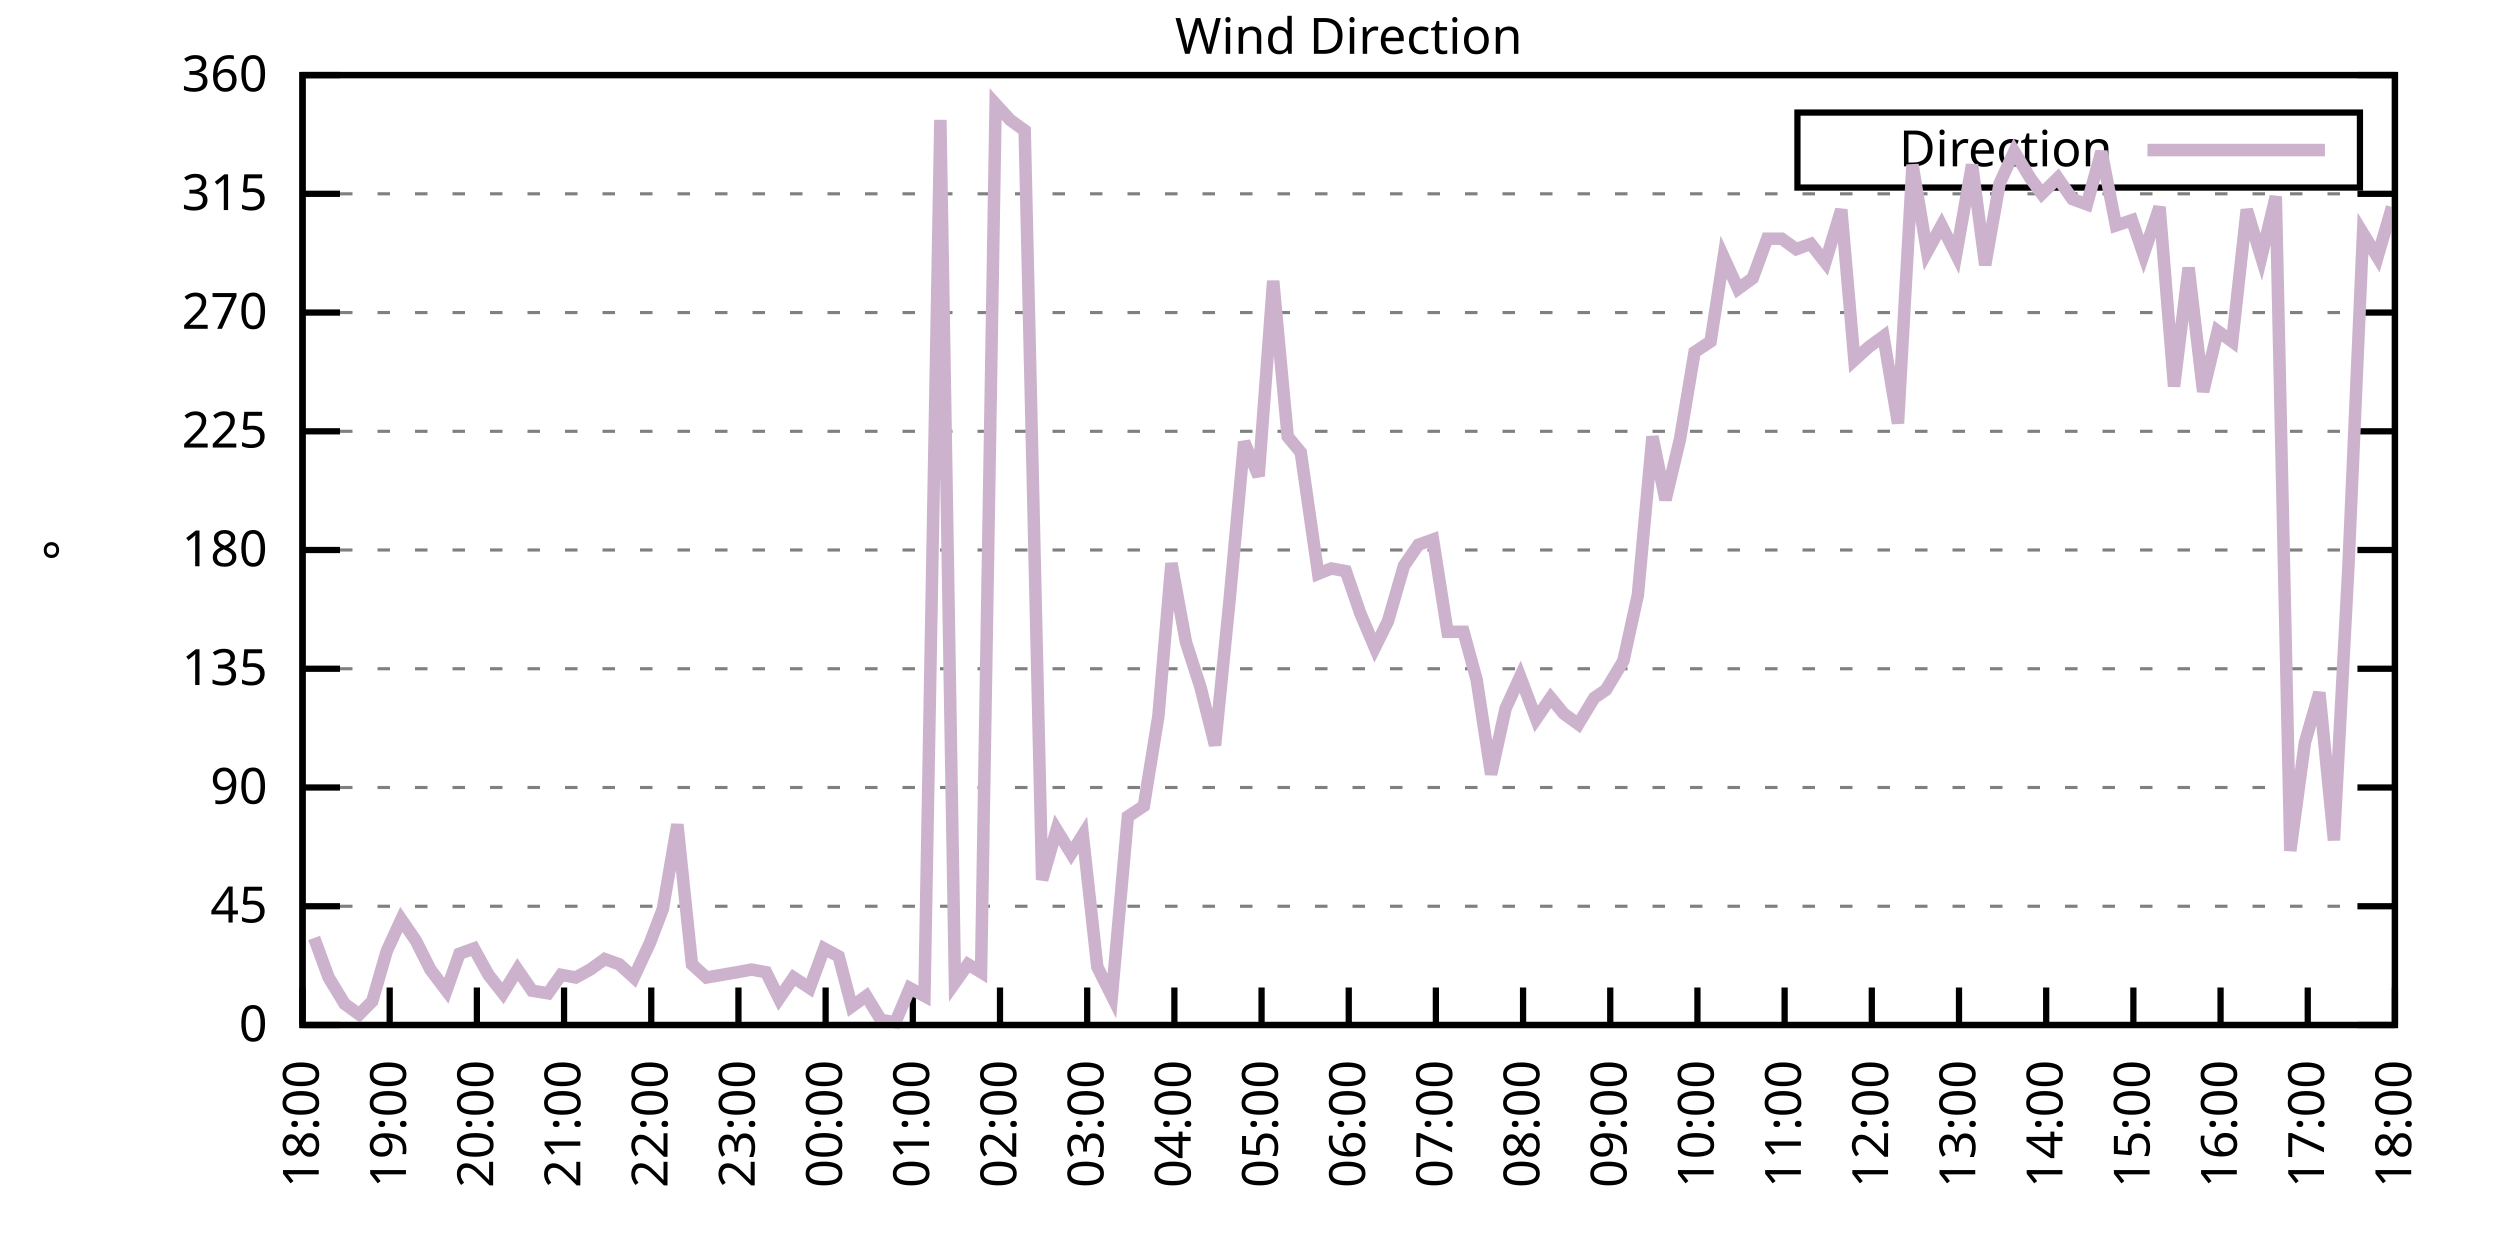
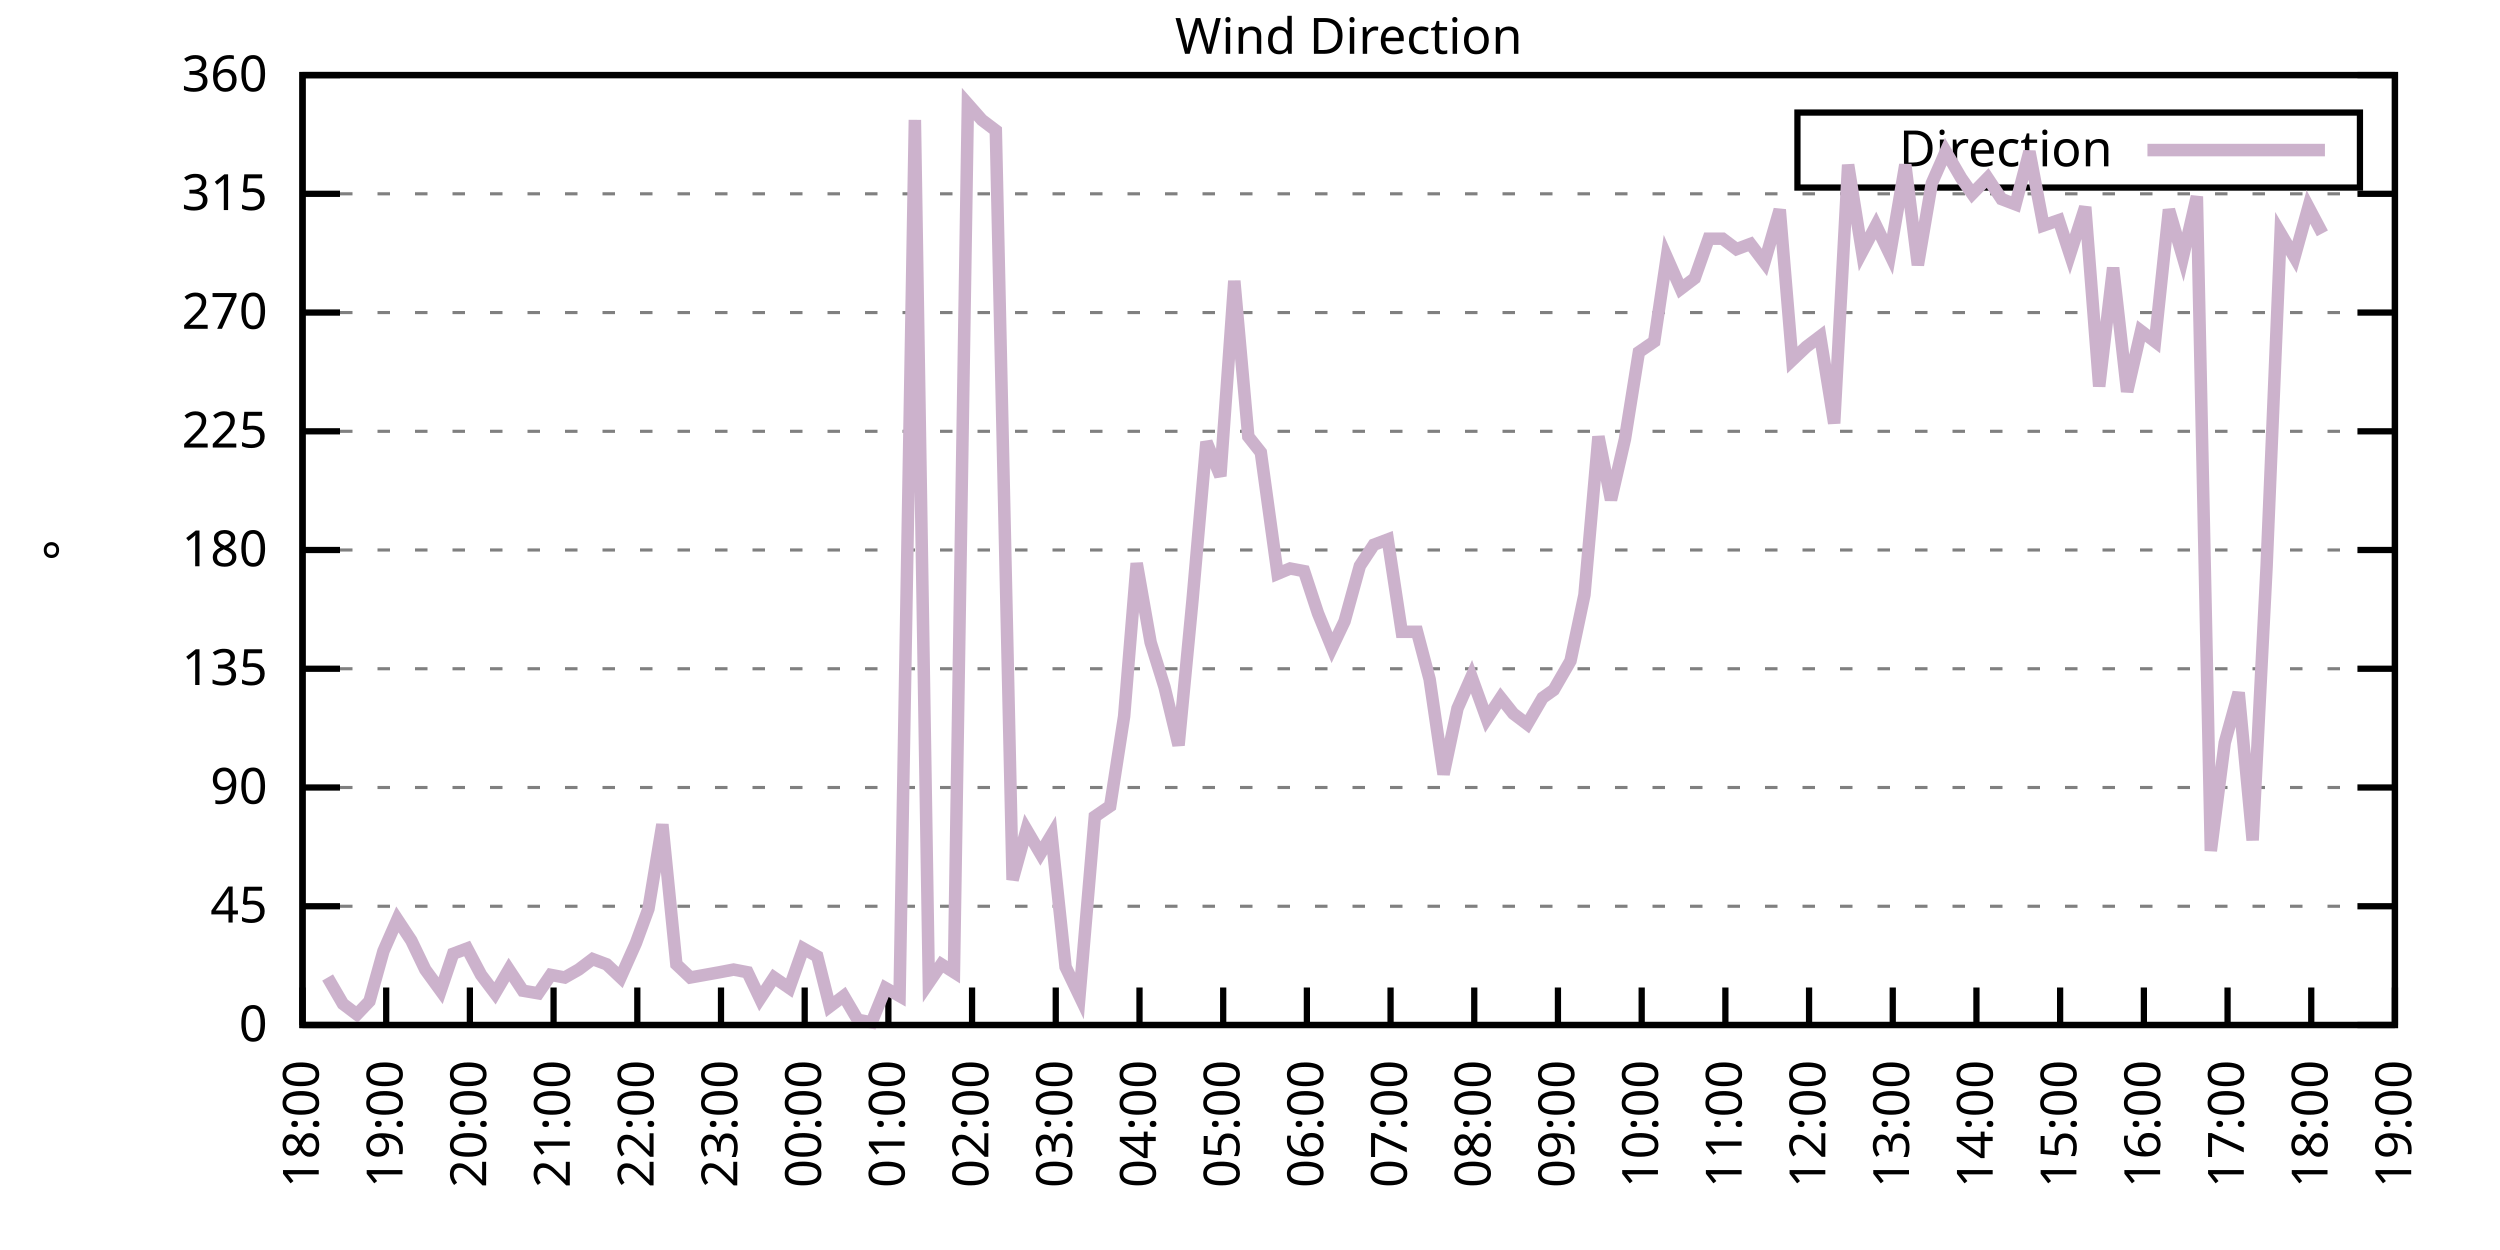
<svg xmlns="http://www.w3.org/2000/svg" xmlns:xlink="http://www.w3.org/1999/xlink" width="400" height="200" viewBox="0 0 400 200">
  <g id="gnuplot_canvas">
    <rect x="0" y="0" width="400" height="200" fill="none" />
    <defs>
      <circle id="gpDot" r="0.5" stroke-width="0.5" stroke="currentColor" />
      <path id="gpPt0" stroke-width="0.333" stroke="currentColor" d="M-1,0 h2 M0,-1 v2" />
      <path id="gpPt1" stroke-width="0.333" stroke="currentColor" d="M-1,-1 L1,1 M1,-1 L-1,1" />
      <path id="gpPt2" stroke-width="0.333" stroke="currentColor" d="M-1,0 L1,0 M0,-1 L0,1 M-1,-1 L1,1 M-1,1 L1,-1" />
      <rect id="gpPt3" stroke-width="0.333" stroke="currentColor" x="-1" y="-1" width="2" height="2" />
      <rect id="gpPt4" stroke-width="0.333" stroke="currentColor" fill="currentColor" x="-1" y="-1" width="2" height="2" />
      <circle id="gpPt5" stroke-width="0.333" stroke="currentColor" cx="0" cy="0" r="1" />
      <use xlink:href="#gpPt5" id="gpPt6" fill="currentColor" stroke="none" />
      <path id="gpPt7" stroke-width="0.333" stroke="currentColor" d="M0,-1.33 L-1.33,0.67 L1.33,0.67 z" />
      <use xlink:href="#gpPt7" id="gpPt8" fill="currentColor" stroke="none" />
      <use xlink:href="#gpPt7" id="gpPt9" stroke="currentColor" transform="rotate(180)" />
      <use xlink:href="#gpPt9" id="gpPt10" fill="currentColor" stroke="none" />
      <use xlink:href="#gpPt3" id="gpPt11" stroke="currentColor" transform="rotate(45)" />
      <use xlink:href="#gpPt11" id="gpPt12" fill="currentColor" stroke="none" />
      <path id="gpPt13" stroke-width="0.333" stroke="currentColor" d="M0,1.330 L1.265,0.411 L0.782,-1.067 L-0.782,-1.076 L-1.265,0.411 z" />
      <use xlink:href="#gpPt13" id="gpPt14" fill="currentColor" stroke="none" />
      <filter id="textbox" filterUnits="objectBoundingBox" x="0" y="0" height="1" width="1">
        <feFlood flood-color="white" flood-opacity="1" result="bgnd" />
        <feComposite in="SourceGraphic" in2="bgnd" operator="atop" />
      </filter>
      <filter id="greybox" filterUnits="objectBoundingBox" x="0" y="0" height="1" width="1">
        <feFlood flood-color="lightgrey" flood-opacity="1" result="grey" />
        <feComposite in="SourceGraphic" in2="grey" operator="atop" />
      </filter>
    </defs>
    <g fill="none" color="white" stroke="currentColor" stroke-width="1.00" stroke-linecap="butt" stroke-linejoin="miter">
</g>
    <g fill="none" color="black" stroke="currentColor" stroke-width="1.00" stroke-linecap="butt" stroke-linejoin="miter">
      <g stroke="none" shape-rendering="crispEdges">
        <polygon fill="rgb(255, 255, 255)" points="48.40,164.00 383.18,164.00 383.18,12.02 48.40,12.02 " />
      </g>
    </g>
    <g fill="none" color="black" stroke="currentColor" stroke-width="1.00" stroke-linecap="butt" stroke-linejoin="miter">
</g>
    <g fill="none" color="black" stroke="black" stroke-width="0.50" stroke-linecap="butt" stroke-linejoin="miter">
</g>
    <g fill="none" color="gray" stroke="currentColor" stroke-width="0.50" stroke-linecap="butt" stroke-linejoin="miter">
      <path stroke="gray" stroke-dasharray="2,4" class="gridline" d="M48.40,164.00 L383.19,164.00  " />
    </g>
    <g fill="none" color="gray" stroke="gray" stroke-width="1.00" stroke-linecap="butt" stroke-linejoin="miter">
</g>
    <g fill="none" color="black" stroke="currentColor" stroke-width="1.00" stroke-linecap="butt" stroke-linejoin="miter">
      <path stroke="black" d="M48.40,164.00 L54.40,164.00 M383.19,164.00 L377.19,164.00  " />
      <g transform="translate(42.80,166.60)" stroke="none" fill="black" font-family="Sans" font-size="8.00" text-anchor="end">
        <text>
          <tspan font-family="Sans"> 0</tspan>
        </text>
      </g>
    </g>
    <g fill="none" color="black" stroke="currentColor" stroke-width="1.00" stroke-linecap="butt" stroke-linejoin="miter">
</g>
    <g fill="none" color="black" stroke="black" stroke-width="0.50" stroke-linecap="butt" stroke-linejoin="miter">
</g>
    <g fill="none" color="gray" stroke="currentColor" stroke-width="0.50" stroke-linecap="butt" stroke-linejoin="miter">
      <path stroke="gray" stroke-dasharray="2,4" class="gridline" d="M48.40,145.00 L383.19,145.00  " />
    </g>
    <g fill="none" color="gray" stroke="gray" stroke-width="1.00" stroke-linecap="butt" stroke-linejoin="miter">
</g>
    <g fill="none" color="black" stroke="currentColor" stroke-width="1.00" stroke-linecap="butt" stroke-linejoin="miter">
      <path stroke="black" d="M48.40,145.00 L54.40,145.00 M383.19,145.00 L377.19,145.00  " />
      <g transform="translate(42.80,147.60)" stroke="none" fill="black" font-family="Sans" font-size="8.00" text-anchor="end">
        <text>
          <tspan font-family="Sans"> 45</tspan>
        </text>
      </g>
    </g>
    <g fill="none" color="black" stroke="currentColor" stroke-width="1.00" stroke-linecap="butt" stroke-linejoin="miter">
</g>
    <g fill="none" color="black" stroke="black" stroke-width="0.50" stroke-linecap="butt" stroke-linejoin="miter">
</g>
    <g fill="none" color="gray" stroke="currentColor" stroke-width="0.50" stroke-linecap="butt" stroke-linejoin="miter">
      <path stroke="gray" stroke-dasharray="2,4" class="gridline" d="M48.40,126.00 L383.19,126.00  " />
    </g>
    <g fill="none" color="gray" stroke="gray" stroke-width="1.00" stroke-linecap="butt" stroke-linejoin="miter">
</g>
    <g fill="none" color="black" stroke="currentColor" stroke-width="1.00" stroke-linecap="butt" stroke-linejoin="miter">
      <path stroke="black" d="M48.40,126.00 L54.40,126.00 M383.19,126.00 L377.19,126.00  " />
      <g transform="translate(42.80,128.60)" stroke="none" fill="black" font-family="Sans" font-size="8.00" text-anchor="end">
        <text>
          <tspan font-family="Sans"> 90</tspan>
        </text>
      </g>
    </g>
    <g fill="none" color="black" stroke="currentColor" stroke-width="1.00" stroke-linecap="butt" stroke-linejoin="miter">
</g>
    <g fill="none" color="black" stroke="black" stroke-width="0.50" stroke-linecap="butt" stroke-linejoin="miter">
</g>
    <g fill="none" color="gray" stroke="currentColor" stroke-width="0.50" stroke-linecap="butt" stroke-linejoin="miter">
      <path stroke="gray" stroke-dasharray="2,4" class="gridline" d="M48.40,107.00 L383.19,107.00  " />
    </g>
    <g fill="none" color="gray" stroke="gray" stroke-width="1.00" stroke-linecap="butt" stroke-linejoin="miter">
</g>
    <g fill="none" color="black" stroke="currentColor" stroke-width="1.00" stroke-linecap="butt" stroke-linejoin="miter">
      <path stroke="black" d="M48.40,107.00 L54.40,107.00 M383.19,107.00 L377.19,107.00  " />
      <g transform="translate(42.80,109.60)" stroke="none" fill="black" font-family="Sans" font-size="8.00" text-anchor="end">
        <text>
          <tspan font-family="Sans"> 135</tspan>
        </text>
      </g>
    </g>
    <g fill="none" color="black" stroke="currentColor" stroke-width="1.00" stroke-linecap="butt" stroke-linejoin="miter">
</g>
    <g fill="none" color="black" stroke="black" stroke-width="0.50" stroke-linecap="butt" stroke-linejoin="miter">
</g>
    <g fill="none" color="gray" stroke="currentColor" stroke-width="0.50" stroke-linecap="butt" stroke-linejoin="miter">
      <path stroke="gray" stroke-dasharray="2,4" class="gridline" d="M48.40,88.00 L383.19,88.00  " />
    </g>
    <g fill="none" color="gray" stroke="gray" stroke-width="1.00" stroke-linecap="butt" stroke-linejoin="miter">
</g>
    <g fill="none" color="black" stroke="currentColor" stroke-width="1.00" stroke-linecap="butt" stroke-linejoin="miter">
      <path stroke="black" d="M48.40,88.00 L54.40,88.00 M383.19,88.00 L377.19,88.00  " />
      <g transform="translate(42.80,90.60)" stroke="none" fill="black" font-family="Sans" font-size="8.00" text-anchor="end">
        <text>
          <tspan font-family="Sans"> 180</tspan>
        </text>
      </g>
    </g>
    <g fill="none" color="black" stroke="currentColor" stroke-width="1.00" stroke-linecap="butt" stroke-linejoin="miter">
</g>
    <g fill="none" color="black" stroke="black" stroke-width="0.50" stroke-linecap="butt" stroke-linejoin="miter">
</g>
    <g fill="none" color="gray" stroke="currentColor" stroke-width="0.50" stroke-linecap="butt" stroke-linejoin="miter">
      <path stroke="gray" stroke-dasharray="2,4" class="gridline" d="M48.40,69.01 L383.19,69.01  " />
    </g>
    <g fill="none" color="gray" stroke="gray" stroke-width="1.00" stroke-linecap="butt" stroke-linejoin="miter">
</g>
    <g fill="none" color="black" stroke="currentColor" stroke-width="1.00" stroke-linecap="butt" stroke-linejoin="miter">
      <path stroke="black" d="M48.40,69.01 L54.40,69.01 M383.19,69.01 L377.19,69.01  " />
      <g transform="translate(42.80,71.61)" stroke="none" fill="black" font-family="Sans" font-size="8.00" text-anchor="end">
        <text>
          <tspan font-family="Sans"> 225</tspan>
        </text>
      </g>
    </g>
    <g fill="none" color="black" stroke="currentColor" stroke-width="1.00" stroke-linecap="butt" stroke-linejoin="miter">
</g>
    <g fill="none" color="black" stroke="black" stroke-width="0.50" stroke-linecap="butt" stroke-linejoin="miter">
</g>
    <g fill="none" color="gray" stroke="currentColor" stroke-width="0.50" stroke-linecap="butt" stroke-linejoin="miter">
      <path stroke="gray" stroke-dasharray="2,4" class="gridline" d="M48.40,50.01 L383.19,50.01  " />
    </g>
    <g fill="none" color="gray" stroke="gray" stroke-width="1.00" stroke-linecap="butt" stroke-linejoin="miter">
</g>
    <g fill="none" color="black" stroke="currentColor" stroke-width="1.00" stroke-linecap="butt" stroke-linejoin="miter">
      <path stroke="black" d="M48.40,50.01 L54.40,50.01 M383.19,50.01 L377.19,50.01  " />
      <g transform="translate(42.80,52.61)" stroke="none" fill="black" font-family="Sans" font-size="8.00" text-anchor="end">
        <text>
          <tspan font-family="Sans"> 270</tspan>
        </text>
      </g>
    </g>
    <g fill="none" color="black" stroke="currentColor" stroke-width="1.00" stroke-linecap="butt" stroke-linejoin="miter">
</g>
    <g fill="none" color="black" stroke="black" stroke-width="0.50" stroke-linecap="butt" stroke-linejoin="miter">
</g>
    <g fill="none" color="gray" stroke="currentColor" stroke-width="0.50" stroke-linecap="butt" stroke-linejoin="miter">
      <path stroke="gray" stroke-dasharray="2,4" class="gridline" d="M48.40,31.01 L383.19,31.01  " />
    </g>
    <g fill="none" color="gray" stroke="gray" stroke-width="1.00" stroke-linecap="butt" stroke-linejoin="miter">
</g>
    <g fill="none" color="black" stroke="currentColor" stroke-width="1.00" stroke-linecap="butt" stroke-linejoin="miter">
      <path stroke="black" d="M48.40,31.01 L54.40,31.01 M383.19,31.01 L377.19,31.01  " />
      <g transform="translate(42.80,33.61)" stroke="none" fill="black" font-family="Sans" font-size="8.00" text-anchor="end">
        <text>
          <tspan font-family="Sans"> 315</tspan>
        </text>
      </g>
    </g>
    <g fill="none" color="black" stroke="currentColor" stroke-width="1.00" stroke-linecap="butt" stroke-linejoin="miter">
</g>
    <g fill="none" color="black" stroke="black" stroke-width="0.50" stroke-linecap="butt" stroke-linejoin="miter">
</g>
    <g fill="none" color="gray" stroke="currentColor" stroke-width="0.50" stroke-linecap="butt" stroke-linejoin="miter">
      <path stroke="gray" stroke-dasharray="2,4" class="gridline" d="M48.40,12.01 L383.19,12.01  " />
    </g>
    <g fill="none" color="gray" stroke="gray" stroke-width="1.00" stroke-linecap="butt" stroke-linejoin="miter">
</g>
    <g fill="none" color="black" stroke="currentColor" stroke-width="1.00" stroke-linecap="butt" stroke-linejoin="miter">
      <path stroke="black" d="M48.40,12.01 L54.40,12.01 M383.19,12.01 L377.19,12.01  " />
      <g transform="translate(42.80,14.61)" stroke="none" fill="black" font-family="Sans" font-size="8.00" text-anchor="end">
        <text>
          <tspan font-family="Sans"> 360</tspan>
        </text>
      </g>
    </g>
    <g fill="none" color="black" stroke="currentColor" stroke-width="1.00" stroke-linecap="butt" stroke-linejoin="miter">
      <path stroke="black" d="M48.40,164.00 L48.40,158.00  " />
      <g transform="translate(51.00,169.60) rotate(270.00)" stroke="none" fill="black" font-family="Sans" font-size="8.00" text-anchor="end">
        <text>
          <tspan font-family="Sans">18:00</tspan>
        </text>
      </g>
    </g>
    <g fill="none" color="black" stroke="currentColor" stroke-width="1.00" stroke-linecap="butt" stroke-linejoin="miter">
-       <path stroke="black" d="M62.35,164.00 L62.35,158.00  " />
-       <g transform="translate(64.95,169.60) rotate(270.00)" stroke="none" fill="black" font-family="Sans" font-size="8.00" text-anchor="end">
+       <path stroke="black" d="M61.79,164.00 L61.79,158.00  " />
+       <g transform="translate(64.39,169.60) rotate(270.00)" stroke="none" fill="black" font-family="Sans" font-size="8.00" text-anchor="end">
        <text>
          <tspan font-family="Sans">19:00</tspan>
        </text>
      </g>
    </g>
    <g fill="none" color="black" stroke="currentColor" stroke-width="1.00" stroke-linecap="butt" stroke-linejoin="miter">
-       <path stroke="black" d="M76.30,164.00 L76.30,158.00  " />
-       <g transform="translate(78.90,169.60) rotate(270.00)" stroke="none" fill="black" font-family="Sans" font-size="8.00" text-anchor="end">
+       <path stroke="black" d="M75.18,164.00 L75.18,158.00  " />
+       <g transform="translate(77.78,169.60) rotate(270.00)" stroke="none" fill="black" font-family="Sans" font-size="8.00" text-anchor="end">
        <text>
          <tspan font-family="Sans">20:00</tspan>
        </text>
      </g>
    </g>
    <g fill="none" color="black" stroke="currentColor" stroke-width="1.00" stroke-linecap="butt" stroke-linejoin="miter">
-       <path stroke="black" d="M90.25,164.00 L90.25,158.00  " />
-       <g transform="translate(92.85,169.60) rotate(270.00)" stroke="none" fill="black" font-family="Sans" font-size="8.00" text-anchor="end">
+       <path stroke="black" d="M88.57,164.00 L88.57,158.00  " />
+       <g transform="translate(91.17,169.60) rotate(270.00)" stroke="none" fill="black" font-family="Sans" font-size="8.00" text-anchor="end">
        <text>
          <tspan font-family="Sans">21:00</tspan>
        </text>
      </g>
    </g>
    <g fill="none" color="black" stroke="currentColor" stroke-width="1.00" stroke-linecap="butt" stroke-linejoin="miter">
-       <path stroke="black" d="M104.20,164.00 L104.20,158.00  " />
-       <g transform="translate(106.80,169.60) rotate(270.00)" stroke="none" fill="black" font-family="Sans" font-size="8.00" text-anchor="end">
+       <path stroke="black" d="M101.97,164.00 L101.97,158.00  " />
+       <g transform="translate(104.57,169.60) rotate(270.00)" stroke="none" fill="black" font-family="Sans" font-size="8.00" text-anchor="end">
        <text>
          <tspan font-family="Sans">22:00</tspan>
        </text>
      </g>
    </g>
    <g fill="none" color="black" stroke="currentColor" stroke-width="1.00" stroke-linecap="butt" stroke-linejoin="miter">
-       <path stroke="black" d="M118.15,164.00 L118.15,158.00  " />
-       <g transform="translate(120.75,169.60) rotate(270.00)" stroke="none" fill="black" font-family="Sans" font-size="8.00" text-anchor="end">
+       <path stroke="black" d="M115.36,164.00 L115.36,158.00  " />
+       <g transform="translate(117.96,169.60) rotate(270.00)" stroke="none" fill="black" font-family="Sans" font-size="8.00" text-anchor="end">
        <text>
          <tspan font-family="Sans">23:00</tspan>
        </text>
      </g>
    </g>
    <g fill="none" color="black" stroke="currentColor" stroke-width="1.00" stroke-linecap="butt" stroke-linejoin="miter">
-       <path stroke="black" d="M132.10,164.00 L132.10,158.00  " />
-       <g transform="translate(134.70,169.60) rotate(270.00)" stroke="none" fill="black" font-family="Sans" font-size="8.00" text-anchor="end">
+       <path stroke="black" d="M128.75,164.00 L128.75,158.00  " />
+       <g transform="translate(131.35,169.60) rotate(270.00)" stroke="none" fill="black" font-family="Sans" font-size="8.00" text-anchor="end">
        <text>
          <tspan font-family="Sans">00:00</tspan>
        </text>
      </g>
    </g>
    <g fill="none" color="black" stroke="currentColor" stroke-width="1.00" stroke-linecap="butt" stroke-linejoin="miter">
-       <path stroke="black" d="M146.05,164.00 L146.05,158.00  " />
-       <g transform="translate(148.65,169.60) rotate(270.00)" stroke="none" fill="black" font-family="Sans" font-size="8.00" text-anchor="end">
+       <path stroke="black" d="M142.14,164.00 L142.14,158.00  " />
+       <g transform="translate(144.74,169.60) rotate(270.00)" stroke="none" fill="black" font-family="Sans" font-size="8.00" text-anchor="end">
        <text>
          <tspan font-family="Sans">01:00</tspan>
        </text>
      </g>
    </g>
    <g fill="none" color="black" stroke="currentColor" stroke-width="1.00" stroke-linecap="butt" stroke-linejoin="miter">
-       <path stroke="black" d="M160.00,164.00 L160.00,158.00  " />
-       <g transform="translate(162.60,169.60) rotate(270.00)" stroke="none" fill="black" font-family="Sans" font-size="8.00" text-anchor="end">
+       <path stroke="black" d="M155.53,164.00 L155.53,158.00  " />
+       <g transform="translate(158.13,169.60) rotate(270.00)" stroke="none" fill="black" font-family="Sans" font-size="8.00" text-anchor="end">
        <text>
          <tspan font-family="Sans">02:00</tspan>
        </text>
      </g>
    </g>
    <g fill="none" color="black" stroke="currentColor" stroke-width="1.00" stroke-linecap="butt" stroke-linejoin="miter">
-       <path stroke="black" d="M173.95,164.00 L173.95,158.00  " />
-       <g transform="translate(176.55,169.60) rotate(270.00)" stroke="none" fill="black" font-family="Sans" font-size="8.00" text-anchor="end">
+       <path stroke="black" d="M168.92,164.00 L168.92,158.00  " />
+       <g transform="translate(171.52,169.60) rotate(270.00)" stroke="none" fill="black" font-family="Sans" font-size="8.00" text-anchor="end">
        <text>
          <tspan font-family="Sans">03:00</tspan>
        </text>
      </g>
    </g>
    <g fill="none" color="black" stroke="currentColor" stroke-width="1.00" stroke-linecap="butt" stroke-linejoin="miter">
-       <path stroke="black" d="M187.90,164.00 L187.90,158.00  " />
-       <g transform="translate(190.50,169.60) rotate(270.00)" stroke="none" fill="black" font-family="Sans" font-size="8.00" text-anchor="end">
+       <path stroke="black" d="M182.32,164.00 L182.32,158.00  " />
+       <g transform="translate(184.92,169.60) rotate(270.00)" stroke="none" fill="black" font-family="Sans" font-size="8.00" text-anchor="end">
        <text>
          <tspan font-family="Sans">04:00</tspan>
        </text>
      </g>
    </g>
    <g fill="none" color="black" stroke="currentColor" stroke-width="1.00" stroke-linecap="butt" stroke-linejoin="miter">
-       <path stroke="black" d="M201.85,164.00 L201.85,158.00  " />
-       <g transform="translate(204.45,169.60) rotate(270.00)" stroke="none" fill="black" font-family="Sans" font-size="8.00" text-anchor="end">
+       <path stroke="black" d="M195.71,164.00 L195.71,158.00  " />
+       <g transform="translate(198.31,169.60) rotate(270.00)" stroke="none" fill="black" font-family="Sans" font-size="8.00" text-anchor="end">
        <text>
          <tspan font-family="Sans">05:00</tspan>
        </text>
      </g>
    </g>
    <g fill="none" color="black" stroke="currentColor" stroke-width="1.00" stroke-linecap="butt" stroke-linejoin="miter">
-       <path stroke="black" d="M215.80,164.00 L215.80,158.00  " />
-       <g transform="translate(218.40,169.60) rotate(270.00)" stroke="none" fill="black" font-family="Sans" font-size="8.00" text-anchor="end">
+       <path stroke="black" d="M209.10,164.00 L209.10,158.00  " />
+       <g transform="translate(211.70,169.60) rotate(270.00)" stroke="none" fill="black" font-family="Sans" font-size="8.00" text-anchor="end">
        <text>
          <tspan font-family="Sans">06:00</tspan>
        </text>
      </g>
    </g>
    <g fill="none" color="black" stroke="currentColor" stroke-width="1.00" stroke-linecap="butt" stroke-linejoin="miter">
-       <path stroke="black" d="M229.74,164.00 L229.74,158.00  " />
-       <g transform="translate(232.34,169.60) rotate(270.00)" stroke="none" fill="black" font-family="Sans" font-size="8.00" text-anchor="end">
+       <path stroke="black" d="M222.49,164.00 L222.49,158.00  " />
+       <g transform="translate(225.09,169.60) rotate(270.00)" stroke="none" fill="black" font-family="Sans" font-size="8.00" text-anchor="end">
        <text>
          <tspan font-family="Sans">07:00</tspan>
        </text>
      </g>
    </g>
    <g fill="none" color="black" stroke="currentColor" stroke-width="1.00" stroke-linecap="butt" stroke-linejoin="miter">
-       <path stroke="black" d="M243.69,164.00 L243.69,158.00  " />
-       <g transform="translate(246.29,169.60) rotate(270.00)" stroke="none" fill="black" font-family="Sans" font-size="8.00" text-anchor="end">
+       <path stroke="black" d="M235.88,164.00 L235.88,158.00  " />
+       <g transform="translate(238.48,169.60) rotate(270.00)" stroke="none" fill="black" font-family="Sans" font-size="8.00" text-anchor="end">
        <text>
          <tspan font-family="Sans">08:00</tspan>
        </text>
      </g>
    </g>
    <g fill="none" color="black" stroke="currentColor" stroke-width="1.00" stroke-linecap="butt" stroke-linejoin="miter">
-       <path stroke="black" d="M257.64,164.00 L257.64,158.00  " />
-       <g transform="translate(260.24,169.60) rotate(270.00)" stroke="none" fill="black" font-family="Sans" font-size="8.00" text-anchor="end">
+       <path stroke="black" d="M249.27,164.00 L249.27,158.00  " />
+       <g transform="translate(251.87,169.60) rotate(270.00)" stroke="none" fill="black" font-family="Sans" font-size="8.00" text-anchor="end">
        <text>
          <tspan font-family="Sans">09:00</tspan>
        </text>
      </g>
    </g>
    <g fill="none" color="black" stroke="currentColor" stroke-width="1.00" stroke-linecap="butt" stroke-linejoin="miter">
-       <path stroke="black" d="M271.59,164.00 L271.59,158.00  " />
-       <g transform="translate(274.19,169.60) rotate(270.00)" stroke="none" fill="black" font-family="Sans" font-size="8.00" text-anchor="end">
+       <path stroke="black" d="M262.67,164.00 L262.67,158.00  " />
+       <g transform="translate(265.27,169.60) rotate(270.00)" stroke="none" fill="black" font-family="Sans" font-size="8.00" text-anchor="end">
        <text>
          <tspan font-family="Sans">10:00</tspan>
        </text>
      </g>
    </g>
    <g fill="none" color="black" stroke="currentColor" stroke-width="1.00" stroke-linecap="butt" stroke-linejoin="miter">
-       <path stroke="black" d="M285.54,164.00 L285.54,158.00  " />
-       <g transform="translate(288.14,169.60) rotate(270.00)" stroke="none" fill="black" font-family="Sans" font-size="8.00" text-anchor="end">
+       <path stroke="black" d="M276.06,164.00 L276.06,158.00  " />
+       <g transform="translate(278.66,169.60) rotate(270.00)" stroke="none" fill="black" font-family="Sans" font-size="8.00" text-anchor="end">
        <text>
          <tspan font-family="Sans">11:00</tspan>
        </text>
      </g>
    </g>
    <g fill="none" color="black" stroke="currentColor" stroke-width="1.00" stroke-linecap="butt" stroke-linejoin="miter">
-       <path stroke="black" d="M299.49,164.00 L299.49,158.00  " />
-       <g transform="translate(302.09,169.60) rotate(270.00)" stroke="none" fill="black" font-family="Sans" font-size="8.00" text-anchor="end">
+       <path stroke="black" d="M289.45,164.00 L289.45,158.00  " />
+       <g transform="translate(292.05,169.60) rotate(270.00)" stroke="none" fill="black" font-family="Sans" font-size="8.00" text-anchor="end">
        <text>
          <tspan font-family="Sans">12:00</tspan>
        </text>
      </g>
    </g>
    <g fill="none" color="black" stroke="currentColor" stroke-width="1.00" stroke-linecap="butt" stroke-linejoin="miter">
-       <path stroke="black" d="M313.44,164.00 L313.44,158.00  " />
-       <g transform="translate(316.04,169.60) rotate(270.00)" stroke="none" fill="black" font-family="Sans" font-size="8.00" text-anchor="end">
+       <path stroke="black" d="M302.84,164.00 L302.84,158.00  " />
+       <g transform="translate(305.44,169.60) rotate(270.00)" stroke="none" fill="black" font-family="Sans" font-size="8.00" text-anchor="end">
        <text>
          <tspan font-family="Sans">13:00</tspan>
        </text>
      </g>
    </g>
    <g fill="none" color="black" stroke="currentColor" stroke-width="1.00" stroke-linecap="butt" stroke-linejoin="miter">
-       <path stroke="black" d="M327.39,164.00 L327.39,158.00  " />
-       <g transform="translate(329.99,169.60) rotate(270.00)" stroke="none" fill="black" font-family="Sans" font-size="8.00" text-anchor="end">
+       <path stroke="black" d="M316.23,164.00 L316.23,158.00  " />
+       <g transform="translate(318.83,169.60) rotate(270.00)" stroke="none" fill="black" font-family="Sans" font-size="8.00" text-anchor="end">
        <text>
          <tspan font-family="Sans">14:00</tspan>
        </text>
      </g>
    </g>
    <g fill="none" color="black" stroke="currentColor" stroke-width="1.00" stroke-linecap="butt" stroke-linejoin="miter">
-       <path stroke="black" d="M341.34,164.00 L341.34,158.00  " />
-       <g transform="translate(343.94,169.60) rotate(270.00)" stroke="none" fill="black" font-family="Sans" font-size="8.00" text-anchor="end">
+       <path stroke="black" d="M329.62,164.00 L329.62,158.00  " />
+       <g transform="translate(332.22,169.60) rotate(270.00)" stroke="none" fill="black" font-family="Sans" font-size="8.00" text-anchor="end">
        <text>
          <tspan font-family="Sans">15:00</tspan>
        </text>
      </g>
    </g>
    <g fill="none" color="black" stroke="currentColor" stroke-width="1.00" stroke-linecap="butt" stroke-linejoin="miter">
-       <path stroke="black" d="M355.29,164.00 L355.29,158.00  " />
-       <g transform="translate(357.89,169.60) rotate(270.00)" stroke="none" fill="black" font-family="Sans" font-size="8.00" text-anchor="end">
+       <path stroke="black" d="M343.02,164.00 L343.02,158.00  " />
+       <g transform="translate(345.62,169.60) rotate(270.00)" stroke="none" fill="black" font-family="Sans" font-size="8.00" text-anchor="end">
        <text>
          <tspan font-family="Sans">16:00</tspan>
        </text>
      </g>
    </g>
    <g fill="none" color="black" stroke="currentColor" stroke-width="1.00" stroke-linecap="butt" stroke-linejoin="miter">
-       <path stroke="black" d="M369.24,164.00 L369.24,158.00  " />
-       <g transform="translate(371.84,169.60) rotate(270.00)" stroke="none" fill="black" font-family="Sans" font-size="8.00" text-anchor="end">
+       <path stroke="black" d="M356.41,164.00 L356.41,158.00  " />
+       <g transform="translate(359.01,169.60) rotate(270.00)" stroke="none" fill="black" font-family="Sans" font-size="8.00" text-anchor="end">
        <text>
          <tspan font-family="Sans">17:00</tspan>
+         </text>
+       </g>
+     </g>
+     <g fill="none" color="black" stroke="currentColor" stroke-width="1.00" stroke-linecap="butt" stroke-linejoin="miter">
+       <path stroke="black" d="M369.80,164.00 L369.80,158.00  " />
+       <g transform="translate(372.40,169.60) rotate(270.00)" stroke="none" fill="black" font-family="Sans" font-size="8.00" text-anchor="end">
+         <text>
+           <tspan font-family="Sans">18:00</tspan>
        </text>
      </g>
    </g>
    <g fill="none" color="black" stroke="currentColor" stroke-width="1.00" stroke-linecap="butt" stroke-linejoin="miter">
      <path stroke="black" d="M383.19,164.00 L383.19,158.00  " />
      <g transform="translate(385.79,169.60) rotate(270.00)" stroke="none" fill="black" font-family="Sans" font-size="8.00" text-anchor="end">
        <text>
-           <tspan font-family="Sans">18:00</tspan>
+           <tspan font-family="Sans">19:00</tspan>
        </text>
      </g>
    </g>
    <g fill="none" color="black" stroke="currentColor" stroke-width="1.00" stroke-linecap="butt" stroke-linejoin="miter">
</g>
    <g fill="none" color="black" stroke="currentColor" stroke-width="1.00" stroke-linecap="butt" stroke-linejoin="miter">
      <path stroke="black" d="M48.40,12.01 L48.40,164.00 L383.19,164.00 L383.19,12.01 L48.40,12.01 Z  " />
    </g>
    <g fill="none" color="black" stroke="currentColor" stroke-width="1.00" stroke-linecap="butt" stroke-linejoin="miter">
</g>
    <g fill="none" color="black" stroke="currentColor" stroke-width="1.00" stroke-linecap="butt" stroke-linejoin="miter">
      <path stroke="black" d="M287.59,30.01 L287.59,18.01 L377.59,18.01 L377.59,30.01 L287.59,30.01 Z  " />
    </g>
    <g id="Wind_direction_plot_1">
      <g fill="none" color="white" stroke="black" stroke-width="2.00" stroke-linecap="butt" stroke-linejoin="miter">
</g>
      <g fill="none" color="black" stroke="currentColor" stroke-width="2.00" stroke-linecap="butt" stroke-linejoin="miter">
        <g transform="translate(337.99,26.61)" stroke="none" fill="black" font-family="Sans" font-size="8.00" text-anchor="end">
          <text>
            <tspan font-family="Sans">Direction</tspan>
          </text>
        </g>
      </g>
      <g fill="none" color="black" stroke="currentColor" stroke-width="2.00" stroke-linecap="butt" stroke-linejoin="miter">
-         <path stroke="rgb(204, 178, 204)" d="M343.59,24.01 L371.99,24.01 M50.26,150.07 L52.58,156.40 L55.14,160.62 L57.47,162.31 L59.56,160.20 L61.88,152.18   L64.21,147.11 L66.53,150.49 L68.86,155.13 L71.42,158.51 L73.51,152.60 L75.83,151.76 L78.16,155.98 L80.48,158.93   L82.81,155.13 L85.13,158.51 L87.69,158.93 L89.78,155.98 L92.11,156.40 L94.43,155.13 L96.76,153.45 L99.08,154.29   L101.41,156.40 L103.97,150.91 L106.06,145.42 L108.38,131.91 L110.71,154.29 L113.03,156.40 L117.92,155.56 L120.24,155.13   L122.57,155.56 L124.66,159.78 L126.98,156.40 L129.54,158.09 L131.87,151.76 L134.19,153.02 L136.28,161.04 L138.61,159.36   L140.93,163.16 L143.26,163.58 L145.58,158.09 L147.91,159.36 L150.46,19.19 L152.79,157.24 L154.88,154.29 L156.97,155.56   L159.30,16.65 L161.62,19.19 L163.95,20.88 L166.74,140.78 L169.06,132.76 L171.39,136.56 L173.25,133.60 L175.57,154.71   L177.90,159.36 L180.46,130.65 L183.01,128.96 L185.34,114.60 L187.43,90.12 L189.76,102.78 L192.08,109.96 L194.41,119.25   L196.73,96.03 L199.06,70.70 L201.38,76.18 L203.71,44.94 L206.03,69.85 L208.12,72.38 L210.91,91.80 L213.01,90.96   L215.33,91.38 L217.65,98.14 L219.98,103.63 L222.07,99.40 L224.63,90.54 L226.95,87.16 L229.28,86.32 L231.60,101.09   L234.16,101.09 L236.25,108.69 L238.58,123.89 L240.90,113.34 L243.23,108.27 L245.79,115.03 L248.11,111.65 L250.20,114.18   L252.53,115.87 L255.09,111.65 L256.95,110.38 L259.74,105.74 L262.06,95.18 L264.39,69.85 L266.48,79.98 L268.80,70.27   L271.13,56.34 L273.69,54.65 L275.78,41.14 L278.10,46.21 L280.43,44.52 L282.75,38.19 L285.08,38.19 L287.40,39.87   L289.73,39.03 L292.05,41.99 L294.61,33.54 L296.70,57.61 L299.03,55.50 L301.35,53.81 L303.68,67.74 L306.00,26.36   L308.33,40.30 L310.65,36.08 L312.98,40.72 L315.53,26.36 L317.63,42.41 L319.95,29.32 L322.28,24.25 L324.83,28.48   L326.69,31.01 L329.25,28.48 L331.58,31.85 L333.90,32.70 L336.23,24.25 L338.55,36.08 L341.11,35.23 L342.97,40.72   L345.53,33.12 L347.85,61.83 L350.18,42.83 L352.50,62.67 L354.83,52.96 L357.15,54.65 L359.48,33.54 L361.80,41.14   L364.13,31.43 L366.45,136.14 L368.78,118.83 L371.10,110.80 L373.43,134.45 L375.75,90.54 L378.08,37.34 L380.40,41.14   L382.73,33.12  " />
+         <path stroke="rgb(204, 178, 204)" d="M343.59,24.01 L371.99,24.01 M52.42,156.40 L54.87,160.62 L57.10,162.31 L59.11,160.20 L61.35,152.18 L63.58,147.11   L65.81,150.49 L68.04,155.13 L70.50,158.51 L72.50,152.60 L74.74,151.76 L76.97,155.98 L79.20,158.93 L81.43,155.13   L83.66,158.51 L86.12,158.93 L88.13,155.98 L90.36,156.40 L92.59,155.13 L94.82,153.45 L97.06,154.29 L99.29,156.40   L101.74,150.91 L103.75,145.42 L105.98,131.91 L108.22,154.29 L110.45,156.40 L115.13,155.56 L117.37,155.13 L119.60,155.56   L121.61,159.78 L123.84,156.40 L126.29,158.09 L128.53,151.76 L130.76,153.02 L132.77,161.04 L135.00,159.36 L137.23,163.16   L139.46,163.58 L141.69,158.09 L143.93,159.36 L146.38,19.19 L148.61,157.24 L150.62,154.29 L152.63,155.56 L154.86,16.65   L157.10,19.19 L159.33,20.88 L162.01,140.78 L164.24,132.76 L166.47,136.56 L168.25,133.60 L170.49,154.71 L172.72,159.36   L175.17,130.65 L177.63,128.96 L179.86,114.60 L181.87,90.12 L184.10,102.78 L186.33,109.96 L188.57,119.25 L190.80,96.03   L193.03,70.70 L195.26,76.18 L197.49,44.94 L199.73,69.85 L201.73,72.38 L204.41,91.80 L206.42,90.96 L208.65,91.38   L210.88,98.14 L213.12,103.63 L215.13,99.40 L217.58,90.54 L219.81,87.16 L222.04,86.32 L224.28,101.09 L226.73,101.09   L228.74,108.69 L230.97,123.89 L233.20,113.34 L235.44,108.27 L237.89,115.03 L240.12,111.65 L242.13,114.18 L244.36,115.87   L246.82,111.65 L248.60,110.38 L251.28,105.74 L253.51,95.18 L255.75,69.85 L257.76,79.98 L259.99,70.27 L262.22,56.34   L264.67,54.65 L266.68,41.14 L268.92,46.21 L271.15,44.52 L273.38,38.19 L275.61,38.19 L277.84,39.87 L280.07,39.03   L282.31,41.99 L284.76,33.54 L286.77,57.61 L289.00,55.50 L291.23,53.81 L293.47,67.74 L295.70,26.36 L297.93,40.30   L300.16,36.08 L302.39,40.72 L304.85,26.36 L306.86,42.41 L309.09,29.32 L311.32,24.25 L313.78,28.48 L315.56,31.01   L318.02,28.48 L320.25,31.85 L322.48,32.70 L324.71,24.25 L326.95,36.08 L329.40,35.23 L331.19,40.72 L333.64,33.12   L335.87,61.83 L338.10,42.83 L340.34,62.67 L342.57,52.96 L344.80,54.65 L347.03,33.54 L349.26,41.14 L351.50,31.43   L353.73,136.14 L355.96,118.83 L358.19,110.80 L360.42,134.45 L362.66,90.54 L364.89,37.34 L367.12,41.14 L369.35,33.12   L371.58,37.34  " />
      </g>
    </g>
    <g fill="none" color="black" stroke="currentColor" stroke-width="2.00" stroke-linecap="butt" stroke-linejoin="miter">
</g>
    <g fill="none" color="black" stroke="black" stroke-width="1.00" stroke-linecap="butt" stroke-linejoin="miter">
</g>
    <g fill="none" color="black" stroke="currentColor" stroke-width="1.00" stroke-linecap="butt" stroke-linejoin="miter">
      <path stroke="black" d="M48.40,12.01 L48.40,164.00 L383.19,164.00 L383.19,12.01 L48.40,12.01 Z  " />
      <g transform="translate(12.80,88.01) rotate(270.00)" stroke="none" fill="black" font-family="Sans" font-size="8.00" text-anchor="middle">
        <text>
          <tspan font-family="Sans">°</tspan>
        </text>
      </g>
    </g>
    <g fill="none" color="black" stroke="currentColor" stroke-width="1.00" stroke-linecap="butt" stroke-linejoin="miter">
</g>
    <g fill="none" color="black" stroke="currentColor" stroke-width="1.00" stroke-linecap="butt" stroke-linejoin="miter">
      <g transform="translate(215.79,8.61)" stroke="none" fill="black" font-family="Sans" font-size="8.00" text-anchor="middle">
        <text>
          <tspan font-family="Sans">Wind Direction</tspan>
        </text>
      </g>
    </g>
    <g fill="none" color="black" stroke="currentColor" stroke-width="1.00" stroke-linecap="butt" stroke-linejoin="miter">
</g>
  </g>
</svg>
